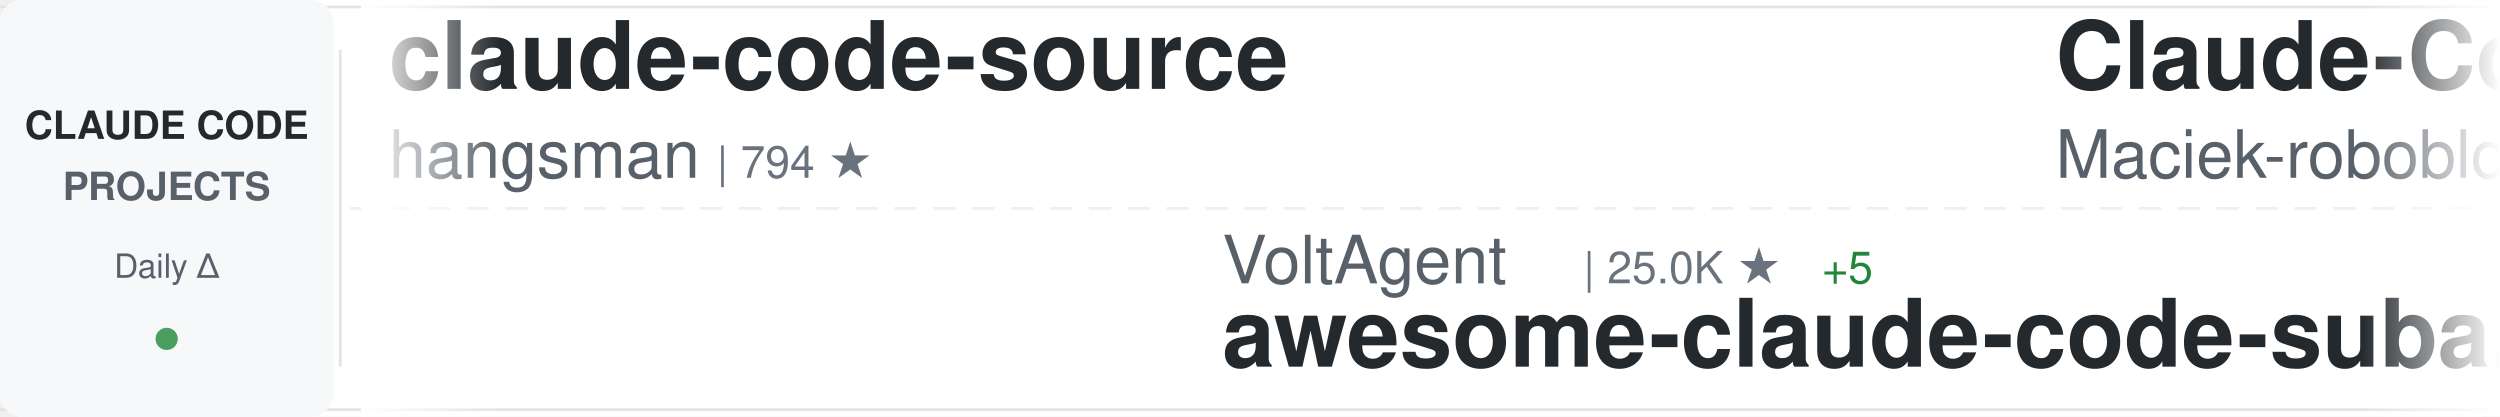
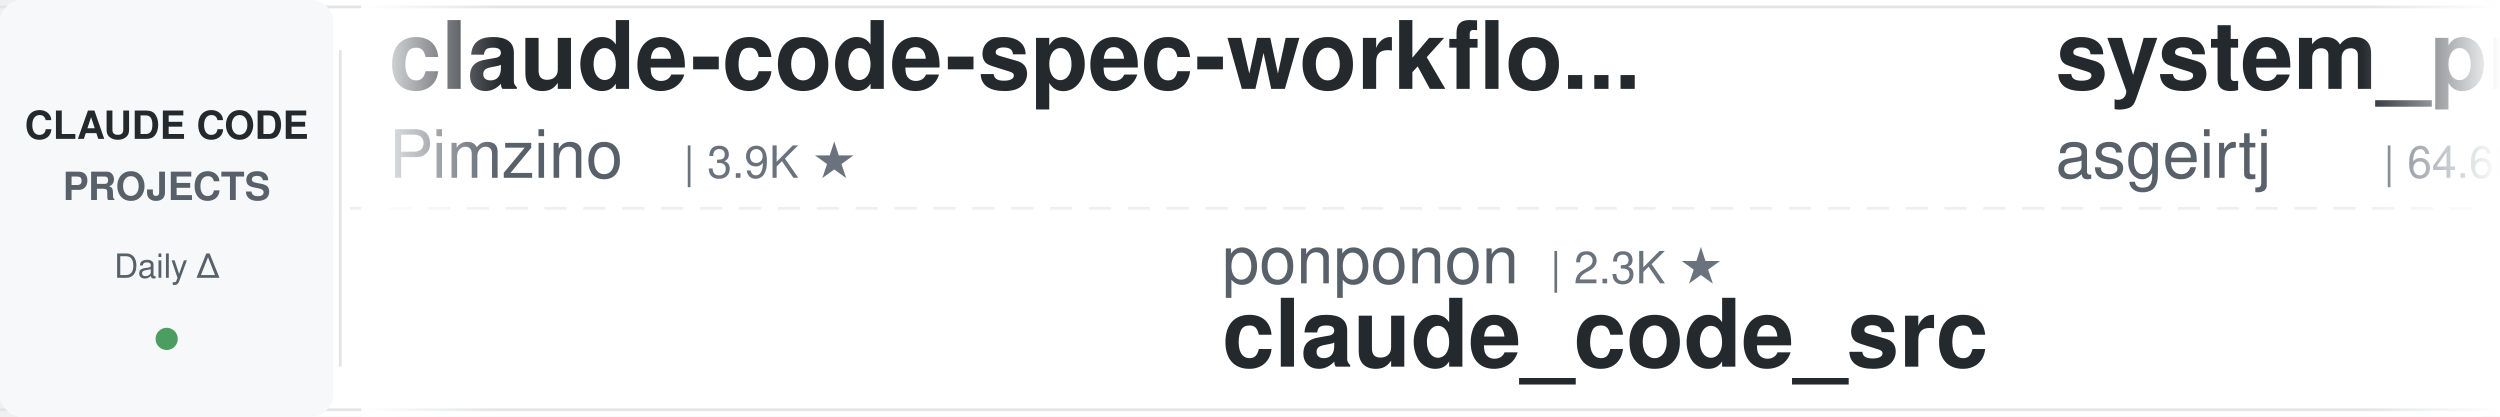
<svg xmlns="http://www.w3.org/2000/svg" width="900" height="150">
  <defs>
    <linearGradient id="awesomeLeftFade" x1="0%" y1="0%" x2="100%" y2="0%">
      <stop offset="0%" style="stop-color:#ffffff;stop-opacity:1" />
      <stop offset="100%" style="stop-color:#ffffff;stop-opacity:0" />
    </linearGradient>
    <linearGradient id="awesomeRightFade" x1="0%" y1="0%" x2="100%" y2="0%">
      <stop offset="0%" style="stop-color:#ffffff;stop-opacity:0" />
      <stop offset="100%" style="stop-color:#ffffff;stop-opacity:1" />
    </linearGradient>
  </defs>
  <rect width="900" height="150" fill="#ffffff" rx="8" />
  <rect x="0" y="2" width="900" height="1" fill="#e1e4e8" />
  <rect x="0" y="147" width="900" height="1" fill="#e1e4e8" />
  <line x1="0" y1="75" x2="900" y2="75" stroke="#e1e4e8" stroke-width="1" stroke-dasharray="8 6" opacity="0.6" />
  <rect x="0" y="0" width="120" height="150" fill="#f6f8fa" rx="8" />
  <text x="60" y="50" font-family="-apple-system, BlinkMacSystemFont, 'Segoe UI', Helvetica, Arial, sans-serif" font-size="14" font-weight="600" fill="#24292e" text-anchor="middle">CLAUDE CODE</text>
  <text x="60" y="72" font-family="-apple-system, BlinkMacSystemFont, 'Segoe UI', Helvetica, Arial, sans-serif" font-size="14" font-weight="600" fill="#586069" text-anchor="middle">PROJECTS</text>
  <text x="60" y="100" font-family="-apple-system, BlinkMacSystemFont, 'Segoe UI', Helvetica, Arial, sans-serif" font-size="12" font-weight="500" fill="#586069" text-anchor="middle">Daily Δ</text>
  <circle cx="60" cy="122" r="4" fill="#22863a" opacity="0.8" />
  <rect x="122" y="18" width="1" height="114" fill="#e1e4e8" />
  <clipPath id="awesomeTickerClip">
    <rect x="130" y="0" width="770" height="150" />
  </clipPath>
  <g clip-path="url(#awesomeTickerClip)">
    <g id="awesomeTickerItems">
      <animateTransform attributeName="transform" attributeType="XML" type="translate" from="0 0" to="-3000 0" dur="54s" repeatCount="indefinite" />
      <g transform="translate(0, 0)">
-         <text x="140" y="32" font-family="-apple-system, BlinkMacSystemFont, 'Segoe UI', Helvetica, Arial, sans-serif" font-size="34" font-weight="600" fill="#24292e">claude-code-source</text>
-         <text x="140" y="64" font-family="-apple-system, BlinkMacSystemFont, 'Segoe UI', Helvetica, Arial, sans-serif" font-size="24" font-weight="400" fill="#586069">hangsman</text>
-         <text x="258" y="64" font-family="-apple-system, BlinkMacSystemFont, 'Segoe UI', Helvetica, Arial, sans-serif" font-size="16" font-weight="500" fill="#6a737d">| 794 ★</text>
+         <text x="140" y="32" font-family="-apple-system, BlinkMacSystemFont, 'Segoe UI', Helvetica, Arial, sans-serif" font-size="34" font-weight="600" fill="#24292e">claude-code-spec-workflo...</text>
+         <text x="140" y="64" font-family="-apple-system, BlinkMacSystemFont, 'Segoe UI', Helvetica, Arial, sans-serif" font-size="24" font-weight="400" fill="#586069">Pimzino</text>
+         <text x="246" y="64" font-family="-apple-system, BlinkMacSystemFont, 'Segoe UI', Helvetica, Arial, sans-serif" font-size="16" font-weight="500" fill="#6a737d">| 3.9K ★</text>
      </g>
      <g transform="translate(300, 0)">
-         <text x="140" y="102" font-family="-apple-system, BlinkMacSystemFont, 'Segoe UI', Helvetica, Arial, sans-serif" font-size="24" font-weight="400" fill="#586069">VoltAgent</text>
-         <text x="270" y="102" font-family="-apple-system, BlinkMacSystemFont, 'Segoe UI', Helvetica, Arial, sans-serif" font-size="16" font-weight="500" fill="#6a737d">| 25.0K ★</text>
-         <text x="356" y="102" font-family="-apple-system, BlinkMacSystemFont, 'Segoe UI', Helvetica, Arial, sans-serif" font-size="16" font-weight="500" fill="#22863a"> +5</text>
-         <text x="140" y="132" font-family="-apple-system, BlinkMacSystemFont, 'Segoe UI', Helvetica, Arial, sans-serif" font-size="34" font-weight="600" fill="#24292e">awesome-claude-code-suba...</text>
+         <text x="140" y="102" font-family="-apple-system, BlinkMacSystemFont, 'Segoe UI', Helvetica, Arial, sans-serif" font-size="24" font-weight="400" fill="#586069">ponponon</text>
+         <text x="258" y="102" font-family="-apple-system, BlinkMacSystemFont, 'Segoe UI', Helvetica, Arial, sans-serif" font-size="16" font-weight="500" fill="#6a737d">| 2.3K ★</text>
+         <text x="140" y="132" font-family="-apple-system, BlinkMacSystemFont, 'Segoe UI', Helvetica, Arial, sans-serif" font-size="34" font-weight="600" fill="#24292e">claude_code_src</text>
      </g>
      <g transform="translate(600, 0)">
-         <text x="140" y="32" font-family="-apple-system, BlinkMacSystemFont, 'Segoe UI', Helvetica, Arial, sans-serif" font-size="34" font-weight="600" fill="#24292e">Claude-Code-Usage-Monito...</text>
-         <text x="140" y="64" font-family="-apple-system, BlinkMacSystemFont, 'Segoe UI', Helvetica, Arial, sans-serif" font-size="24" font-weight="400" fill="#586069">Maciek-roboblog</text>
-         <text x="342" y="64" font-family="-apple-system, BlinkMacSystemFont, 'Segoe UI', Helvetica, Arial, sans-serif" font-size="16" font-weight="500" fill="#6a737d">| 8.7K ★</text>
+         <text x="140" y="32" font-family="-apple-system, BlinkMacSystemFont, 'Segoe UI', Helvetica, Arial, sans-serif" font-size="34" font-weight="600" fill="#24292e">system_prompts_leaks</text>
+         <text x="140" y="64" font-family="-apple-system, BlinkMacSystemFont, 'Segoe UI', Helvetica, Arial, sans-serif" font-size="24" font-weight="400" fill="#586069">asgeirtj</text>
+         <text x="258" y="64" font-family="-apple-system, BlinkMacSystemFont, 'Segoe UI', Helvetica, Arial, sans-serif" font-size="16" font-weight="500" fill="#6a737d">| 64.6K ★</text>
+         <text x="344" y="64" font-family="-apple-system, BlinkMacSystemFont, 'Segoe UI', Helvetica, Arial, sans-serif" font-size="16" font-weight="500" fill="#22863a"> +8</text>
      </g>
      <g transform="translate(900, 0)">
-         <text x="140" y="102" font-family="-apple-system, BlinkMacSystemFont, 'Segoe UI', Helvetica, Arial, sans-serif" font-size="24" font-weight="400" fill="#586069">lorryjovens-hub</text>
-         <text x="342" y="102" font-family="-apple-system, BlinkMacSystemFont, 'Segoe UI', Helvetica, Arial, sans-serif" font-size="16" font-weight="500" fill="#6a737d">| 1.7K ★</text>
-         <text x="140" y="132" font-family="-apple-system, BlinkMacSystemFont, 'Segoe UI', Helvetica, Arial, sans-serif" font-size="34" font-weight="600" fill="#24292e">claude-code-rust</text>
+         <text x="140" y="102" font-family="-apple-system, BlinkMacSystemFont, 'Segoe UI', Helvetica, Arial, sans-serif" font-size="24" font-weight="400" fill="#586069">AICoderTudou</text>
+         <text x="306" y="102" font-family="-apple-system, BlinkMacSystemFont, 'Segoe UI', Helvetica, Arial, sans-serif" font-size="16" font-weight="500" fill="#6a737d">| 495 ★</text>
+         <text x="140" y="132" font-family="-apple-system, BlinkMacSystemFont, 'Segoe UI', Helvetica, Arial, sans-serif" font-size="34" font-weight="600" fill="#24292e">claude-code-tudou</text>
      </g>
      <g transform="translate(1200, 0)">
-         <text x="140" y="32" font-family="-apple-system, BlinkMacSystemFont, 'Segoe UI', Helvetica, Arial, sans-serif" font-size="34" font-weight="600" fill="#24292e">claude-code-templates</text>
-         <text x="140" y="64" font-family="-apple-system, BlinkMacSystemFont, 'Segoe UI', Helvetica, Arial, sans-serif" font-size="24" font-weight="400" fill="#586069">davila7</text>
-         <text x="246" y="64" font-family="-apple-system, BlinkMacSystemFont, 'Segoe UI', Helvetica, Arial, sans-serif" font-size="16" font-weight="500" fill="#6a737d">| 30.6K ★</text>
+         <text x="140" y="32" font-family="-apple-system, BlinkMacSystemFont, 'Segoe UI', Helvetica, Arial, sans-serif" font-size="34" font-weight="600" fill="#24292e">claude-code-rev</text>
+         <text x="140" y="64" font-family="-apple-system, BlinkMacSystemFont, 'Segoe UI', Helvetica, Arial, sans-serif" font-size="24" font-weight="400" fill="#586069">oboard</text>
+         <text x="234" y="64" font-family="-apple-system, BlinkMacSystemFont, 'Segoe UI', Helvetica, Arial, sans-serif" font-size="16" font-weight="500" fill="#6a737d">| 3.3K ★</text>
      </g>
      <g transform="translate(1500, 0)">
+         <text x="140" y="102" font-family="-apple-system, BlinkMacSystemFont, 'Segoe UI', Helvetica, Arial, sans-serif" font-size="24" font-weight="400" fill="#586069">multica-ai</text>
+         <text x="282" y="102" font-family="-apple-system, BlinkMacSystemFont, 'Segoe UI', Helvetica, Arial, sans-serif" font-size="16" font-weight="500" fill="#6a737d">| 211.9K ★</text>
+         <text x="377" y="102" font-family="-apple-system, BlinkMacSystemFont, 'Segoe UI', Helvetica, Arial, sans-serif" font-size="16" font-weight="500" fill="#22863a"> +8</text>
+         <text x="140" y="132" font-family="-apple-system, BlinkMacSystemFont, 'Segoe UI', Helvetica, Arial, sans-serif" font-size="34" font-weight="600" fill="#24292e">andrej-karpathy-skills</text>
+       </g>
+       <g transform="translate(1800, 0)">
+         <text x="140" y="32" font-family="-apple-system, BlinkMacSystemFont, 'Segoe UI', Helvetica, Arial, sans-serif" font-size="34" font-weight="600" fill="#24292e">claude-code-source</text>
+         <text x="140" y="64" font-family="-apple-system, BlinkMacSystemFont, 'Segoe UI', Helvetica, Arial, sans-serif" font-size="24" font-weight="400" fill="#586069">AprilNEA</text>
+         <text x="258" y="64" font-family="-apple-system, BlinkMacSystemFont, 'Segoe UI', Helvetica, Arial, sans-serif" font-size="16" font-weight="500" fill="#6a737d">| 391 ★</text>
+       </g>
+       <g transform="translate(2100, 0)">
        <text x="140" y="102" font-family="-apple-system, BlinkMacSystemFont, 'Segoe UI', Helvetica, Arial, sans-serif" font-size="24" font-weight="400" fill="#586069">Yuyz0112</text>
        <text x="258" y="102" font-family="-apple-system, BlinkMacSystemFont, 'Segoe UI', Helvetica, Arial, sans-serif" font-size="16" font-weight="500" fill="#6a737d">| 2.4K ★</text>
        <text x="140" y="132" font-family="-apple-system, BlinkMacSystemFont, 'Segoe UI', Helvetica, Arial, sans-serif" font-size="34" font-weight="600" fill="#24292e">claude-code-reverse</text>
      </g>
-       <g transform="translate(1800, 0)">
-         <text x="140" y="32" font-family="-apple-system, BlinkMacSystemFont, 'Segoe UI', Helvetica, Arial, sans-serif" font-size="34" font-weight="600" fill="#24292e">claude-code-showcase</text>
-         <text x="140" y="64" font-family="-apple-system, BlinkMacSystemFont, 'Segoe UI', Helvetica, Arial, sans-serif" font-size="24" font-weight="400" fill="#586069">ChrisWiles</text>
-         <text x="282" y="64" font-family="-apple-system, BlinkMacSystemFont, 'Segoe UI', Helvetica, Arial, sans-serif" font-size="16" font-weight="500" fill="#6a737d">| 6.1K ★</text>
-         <text x="359" y="64" font-family="-apple-system, BlinkMacSystemFont, 'Segoe UI', Helvetica, Arial, sans-serif" font-size="16" font-weight="500" fill="#cb2431"> -1</text>
-       </g>
-       <g transform="translate(2100, 0)">
-         <text x="140" y="102" font-family="-apple-system, BlinkMacSystemFont, 'Segoe UI', Helvetica, Arial, sans-serif" font-size="24" font-weight="400" fill="#586069">Windy3f3f3f3f</text>
-         <text x="318" y="102" font-family="-apple-system, BlinkMacSystemFont, 'Segoe UI', Helvetica, Arial, sans-serif" font-size="16" font-weight="500" fill="#6a737d">| 2.7K ★</text>
-         <text x="140" y="132" font-family="-apple-system, BlinkMacSystemFont, 'Segoe UI', Helvetica, Arial, sans-serif" font-size="34" font-weight="600" fill="#24292e">claude-code-from-scratch</text>
-       </g>
      <g transform="translate(2400, 0)">
-         <text x="140" y="32" font-family="-apple-system, BlinkMacSystemFont, 'Segoe UI', Helvetica, Arial, sans-serif" font-size="34" font-weight="600" fill="#24292e">Dive-into-Claude-Code</text>
-         <text x="140" y="64" font-family="-apple-system, BlinkMacSystemFont, 'Segoe UI', Helvetica, Arial, sans-serif" font-size="24" font-weight="400" fill="#586069">VILA-Lab</text>
-         <text x="258" y="64" font-family="-apple-system, BlinkMacSystemFont, 'Segoe UI', Helvetica, Arial, sans-serif" font-size="16" font-weight="500" fill="#6a737d">| 2.1K ★</text>
+         <text x="140" y="32" font-family="-apple-system, BlinkMacSystemFont, 'Segoe UI', Helvetica, Arial, sans-serif" font-size="34" font-weight="600" fill="#24292e">claude-code-base-action</text>
+         <text x="140" y="64" font-family="-apple-system, BlinkMacSystemFont, 'Segoe UI', Helvetica, Arial, sans-serif" font-size="24" font-weight="400" fill="#586069">anthropics</text>
+         <text x="282" y="64" font-family="-apple-system, BlinkMacSystemFont, 'Segoe UI', Helvetica, Arial, sans-serif" font-size="16" font-weight="500" fill="#6a737d">| 974 ★</text>
      </g>
      <g transform="translate(2700, 0)">
-         <text x="140" y="102" font-family="-apple-system, BlinkMacSystemFont, 'Segoe UI', Helvetica, Arial, sans-serif" font-size="24" font-weight="400" fill="#586069">zstmfhy</text>
-         <text x="246" y="102" font-family="-apple-system, BlinkMacSystemFont, 'Segoe UI', Helvetica, Arial, sans-serif" font-size="16" font-weight="500" fill="#6a737d">| 189 ★</text>
-         <text x="140" y="132" font-family="-apple-system, BlinkMacSystemFont, 'Segoe UI', Helvetica, Arial, sans-serif" font-size="34" font-weight="600" fill="#24292e">Claude-code</text>
+         <text x="140" y="102" font-family="-apple-system, BlinkMacSystemFont, 'Segoe UI', Helvetica, Arial, sans-serif" font-size="24" font-weight="400" fill="#586069">zebbern</text>
+         <text x="246" y="102" font-family="-apple-system, BlinkMacSystemFont, 'Segoe UI', Helvetica, Arial, sans-serif" font-size="16" font-weight="500" fill="#6a737d">| 4.6K ★</text>
+         <text x="323" y="102" font-family="-apple-system, BlinkMacSystemFont, 'Segoe UI', Helvetica, Arial, sans-serif" font-size="16" font-weight="500" fill="#22863a"> +1</text>
+         <text x="140" y="132" font-family="-apple-system, BlinkMacSystemFont, 'Segoe UI', Helvetica, Arial, sans-serif" font-size="34" font-weight="600" fill="#24292e">claude-code-guide</text>
      </g>
      <g transform="translate(3000, 0)">
-         <text x="140" y="32" font-family="-apple-system, BlinkMacSystemFont, 'Segoe UI', Helvetica, Arial, sans-serif" font-size="34" font-weight="600" fill="#24292e">claude-code-source</text>
-         <text x="140" y="64" font-family="-apple-system, BlinkMacSystemFont, 'Segoe UI', Helvetica, Arial, sans-serif" font-size="24" font-weight="400" fill="#586069">hangsman</text>
-         <text x="258" y="64" font-family="-apple-system, BlinkMacSystemFont, 'Segoe UI', Helvetica, Arial, sans-serif" font-size="16" font-weight="500" fill="#6a737d">| 794 ★</text>
+         <text x="140" y="32" font-family="-apple-system, BlinkMacSystemFont, 'Segoe UI', Helvetica, Arial, sans-serif" font-size="34" font-weight="600" fill="#24292e">claude-code-spec-workflo...</text>
+         <text x="140" y="64" font-family="-apple-system, BlinkMacSystemFont, 'Segoe UI', Helvetica, Arial, sans-serif" font-size="24" font-weight="400" fill="#586069">Pimzino</text>
+         <text x="246" y="64" font-family="-apple-system, BlinkMacSystemFont, 'Segoe UI', Helvetica, Arial, sans-serif" font-size="16" font-weight="500" fill="#6a737d">| 3.9K ★</text>
      </g>
      <g transform="translate(3300, 0)">
-         <text x="140" y="102" font-family="-apple-system, BlinkMacSystemFont, 'Segoe UI', Helvetica, Arial, sans-serif" font-size="24" font-weight="400" fill="#586069">VoltAgent</text>
-         <text x="270" y="102" font-family="-apple-system, BlinkMacSystemFont, 'Segoe UI', Helvetica, Arial, sans-serif" font-size="16" font-weight="500" fill="#6a737d">| 25.0K ★</text>
-         <text x="356" y="102" font-family="-apple-system, BlinkMacSystemFont, 'Segoe UI', Helvetica, Arial, sans-serif" font-size="16" font-weight="500" fill="#22863a"> +5</text>
-         <text x="140" y="132" font-family="-apple-system, BlinkMacSystemFont, 'Segoe UI', Helvetica, Arial, sans-serif" font-size="34" font-weight="600" fill="#24292e">awesome-claude-code-suba...</text>
+         <text x="140" y="102" font-family="-apple-system, BlinkMacSystemFont, 'Segoe UI', Helvetica, Arial, sans-serif" font-size="24" font-weight="400" fill="#586069">ponponon</text>
+         <text x="258" y="102" font-family="-apple-system, BlinkMacSystemFont, 'Segoe UI', Helvetica, Arial, sans-serif" font-size="16" font-weight="500" fill="#6a737d">| 2.3K ★</text>
+         <text x="140" y="132" font-family="-apple-system, BlinkMacSystemFont, 'Segoe UI', Helvetica, Arial, sans-serif" font-size="34" font-weight="600" fill="#24292e">claude_code_src</text>
      </g>
      <g transform="translate(3600, 0)">
-         <text x="140" y="32" font-family="-apple-system, BlinkMacSystemFont, 'Segoe UI', Helvetica, Arial, sans-serif" font-size="34" font-weight="600" fill="#24292e">Claude-Code-Usage-Monito...</text>
-         <text x="140" y="64" font-family="-apple-system, BlinkMacSystemFont, 'Segoe UI', Helvetica, Arial, sans-serif" font-size="24" font-weight="400" fill="#586069">Maciek-roboblog</text>
-         <text x="342" y="64" font-family="-apple-system, BlinkMacSystemFont, 'Segoe UI', Helvetica, Arial, sans-serif" font-size="16" font-weight="500" fill="#6a737d">| 8.7K ★</text>
+         <text x="140" y="32" font-family="-apple-system, BlinkMacSystemFont, 'Segoe UI', Helvetica, Arial, sans-serif" font-size="34" font-weight="600" fill="#24292e">system_prompts_leaks</text>
+         <text x="140" y="64" font-family="-apple-system, BlinkMacSystemFont, 'Segoe UI', Helvetica, Arial, sans-serif" font-size="24" font-weight="400" fill="#586069">asgeirtj</text>
+         <text x="258" y="64" font-family="-apple-system, BlinkMacSystemFont, 'Segoe UI', Helvetica, Arial, sans-serif" font-size="16" font-weight="500" fill="#6a737d">| 64.6K ★</text>
+         <text x="344" y="64" font-family="-apple-system, BlinkMacSystemFont, 'Segoe UI', Helvetica, Arial, sans-serif" font-size="16" font-weight="500" fill="#22863a"> +8</text>
      </g>
      <g transform="translate(3900, 0)">
-         <text x="140" y="102" font-family="-apple-system, BlinkMacSystemFont, 'Segoe UI', Helvetica, Arial, sans-serif" font-size="24" font-weight="400" fill="#586069">lorryjovens-hub</text>
-         <text x="342" y="102" font-family="-apple-system, BlinkMacSystemFont, 'Segoe UI', Helvetica, Arial, sans-serif" font-size="16" font-weight="500" fill="#6a737d">| 1.7K ★</text>
-         <text x="140" y="132" font-family="-apple-system, BlinkMacSystemFont, 'Segoe UI', Helvetica, Arial, sans-serif" font-size="34" font-weight="600" fill="#24292e">claude-code-rust</text>
+         <text x="140" y="102" font-family="-apple-system, BlinkMacSystemFont, 'Segoe UI', Helvetica, Arial, sans-serif" font-size="24" font-weight="400" fill="#586069">AICoderTudou</text>
+         <text x="306" y="102" font-family="-apple-system, BlinkMacSystemFont, 'Segoe UI', Helvetica, Arial, sans-serif" font-size="16" font-weight="500" fill="#6a737d">| 495 ★</text>
+         <text x="140" y="132" font-family="-apple-system, BlinkMacSystemFont, 'Segoe UI', Helvetica, Arial, sans-serif" font-size="34" font-weight="600" fill="#24292e">claude-code-tudou</text>
      </g>
    </g>
  </g>
  <rect x="130" y="0" width="50" height="150" fill="url(#awesomeLeftFade)" />
  <rect x="850" y="0" width="50" height="150" fill="url(#awesomeRightFade)" />
</svg>
